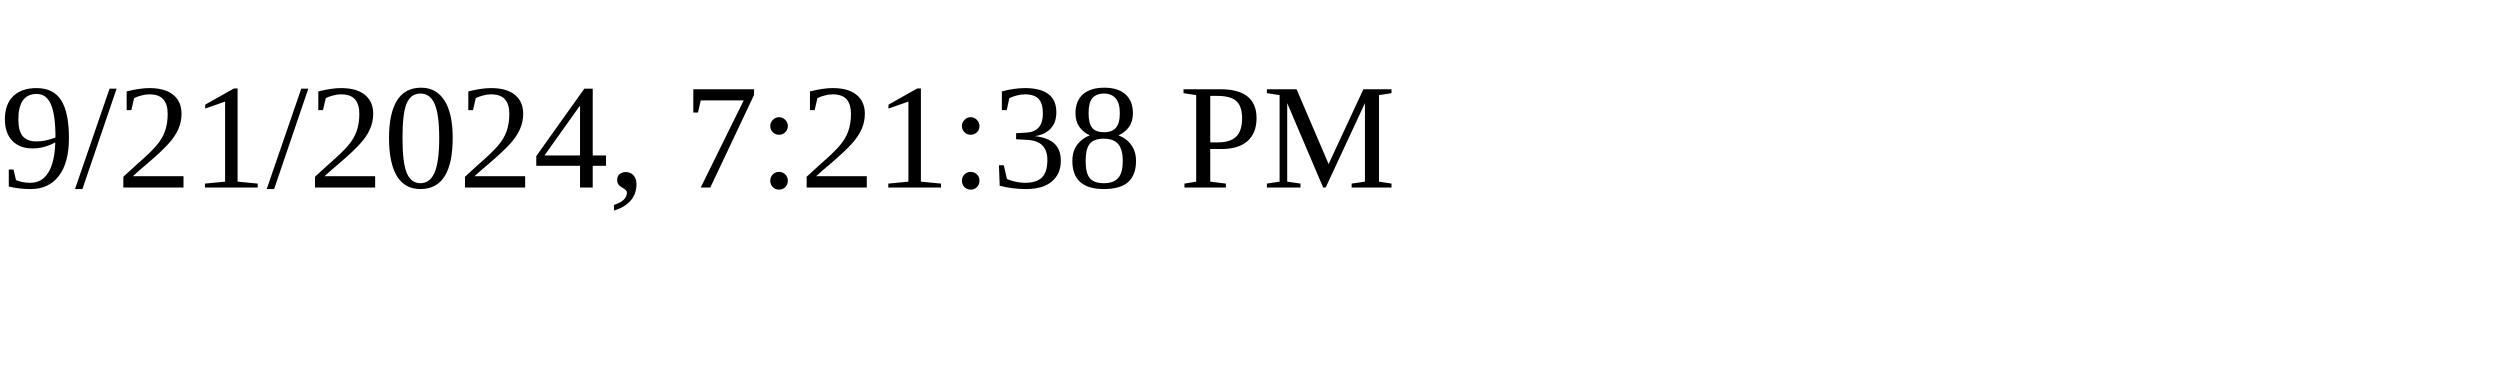
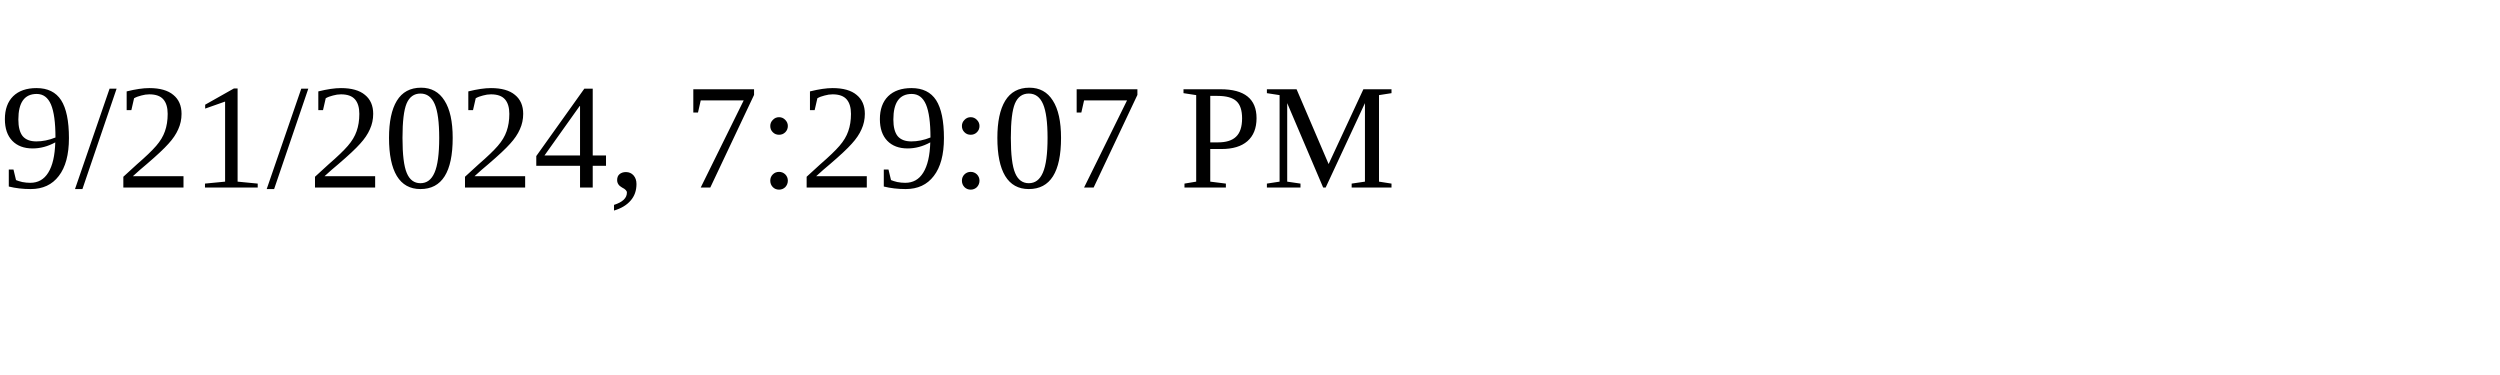
<svg xmlns="http://www.w3.org/2000/svg" height="30" width="200">
-   <text x="0" y="15">9/21/2024, 7:21:38 PM</text>
+   <text x="0" y="15">9/21/2024, 7:29:07 PM</text>
</svg>
